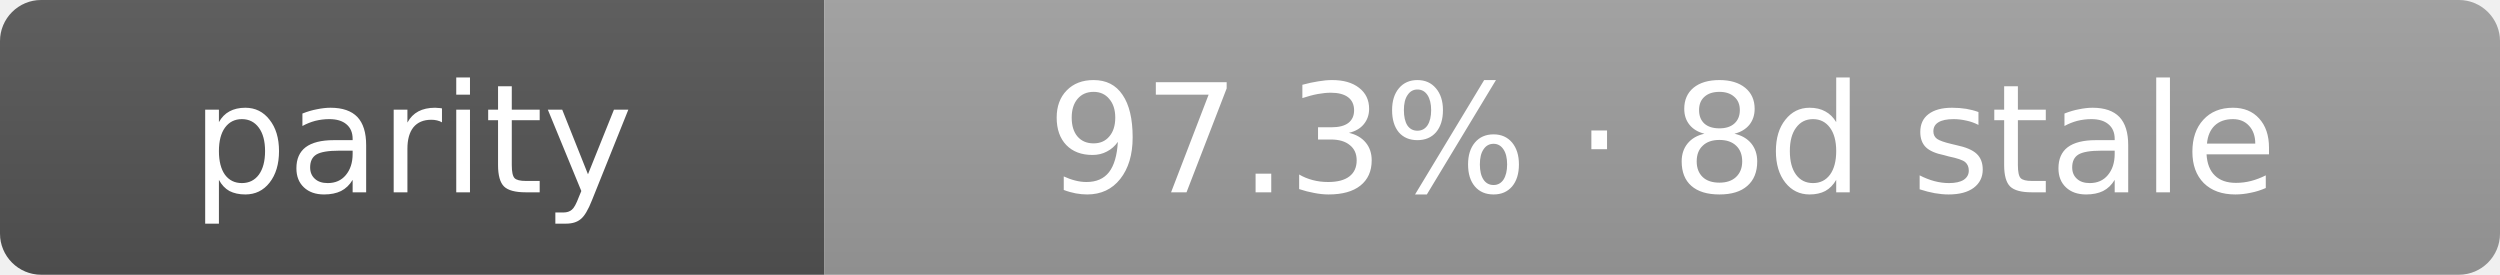
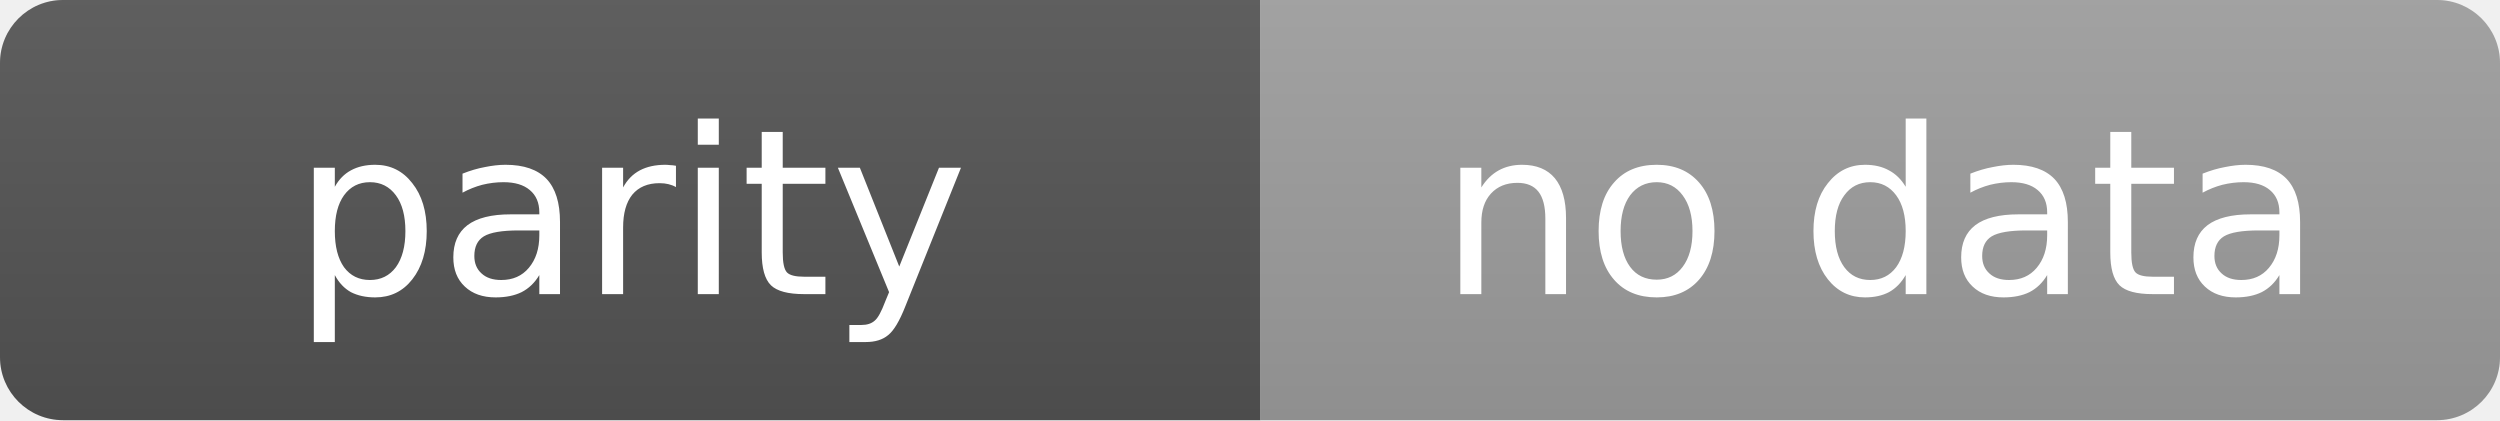
- <svg xmlns="http://www.w3.org/2000/svg" width="182" height="20" role="img" aria-label="parity: 97.3% · 8d stale">
+ <svg xmlns="http://www.w3.org/2000/svg" width="119" height="20" role="img" aria-label="parity: no data">
  <linearGradient id="s" x2="0" y2="100%">
    <stop offset="0" stop-color="#bbb" stop-opacity=".1" />
    <stop offset="1" stop-opacity=".1" />
  </linearGradient>
  <clipPath id="r">
-     <rect width="182" height="20" rx="3" fill="#fff" />
+     <rect width="119" height="20" rx="3" fill="#fff" />
  </clipPath>
  <g clip-path="url(#r)">
    <rect width="60" height="20" fill="#555" />
-     <rect x="60" width="122" height="20" fill="#9f9f9f" />
-     <rect width="182" height="20" fill="url(#s)" />
+     <rect x="60" width="59" height="20" fill="#9f9f9f" />
+     <rect width="119" height="20" fill="url(#s)" />
  </g>
  <g fill="#fff" text-anchor="middle" font-family="Verdana,Geneva,DejaVu Sans,sans-serif" text-rendering="geometricPrecision" font-size="11">
    <text x="30.0" y="14">parity</text>
-     <text x="121.0" y="14">97.3% · 8d stale</text>
+     <text x="89.5" y="14">no data</text>
  </g>
</svg>
